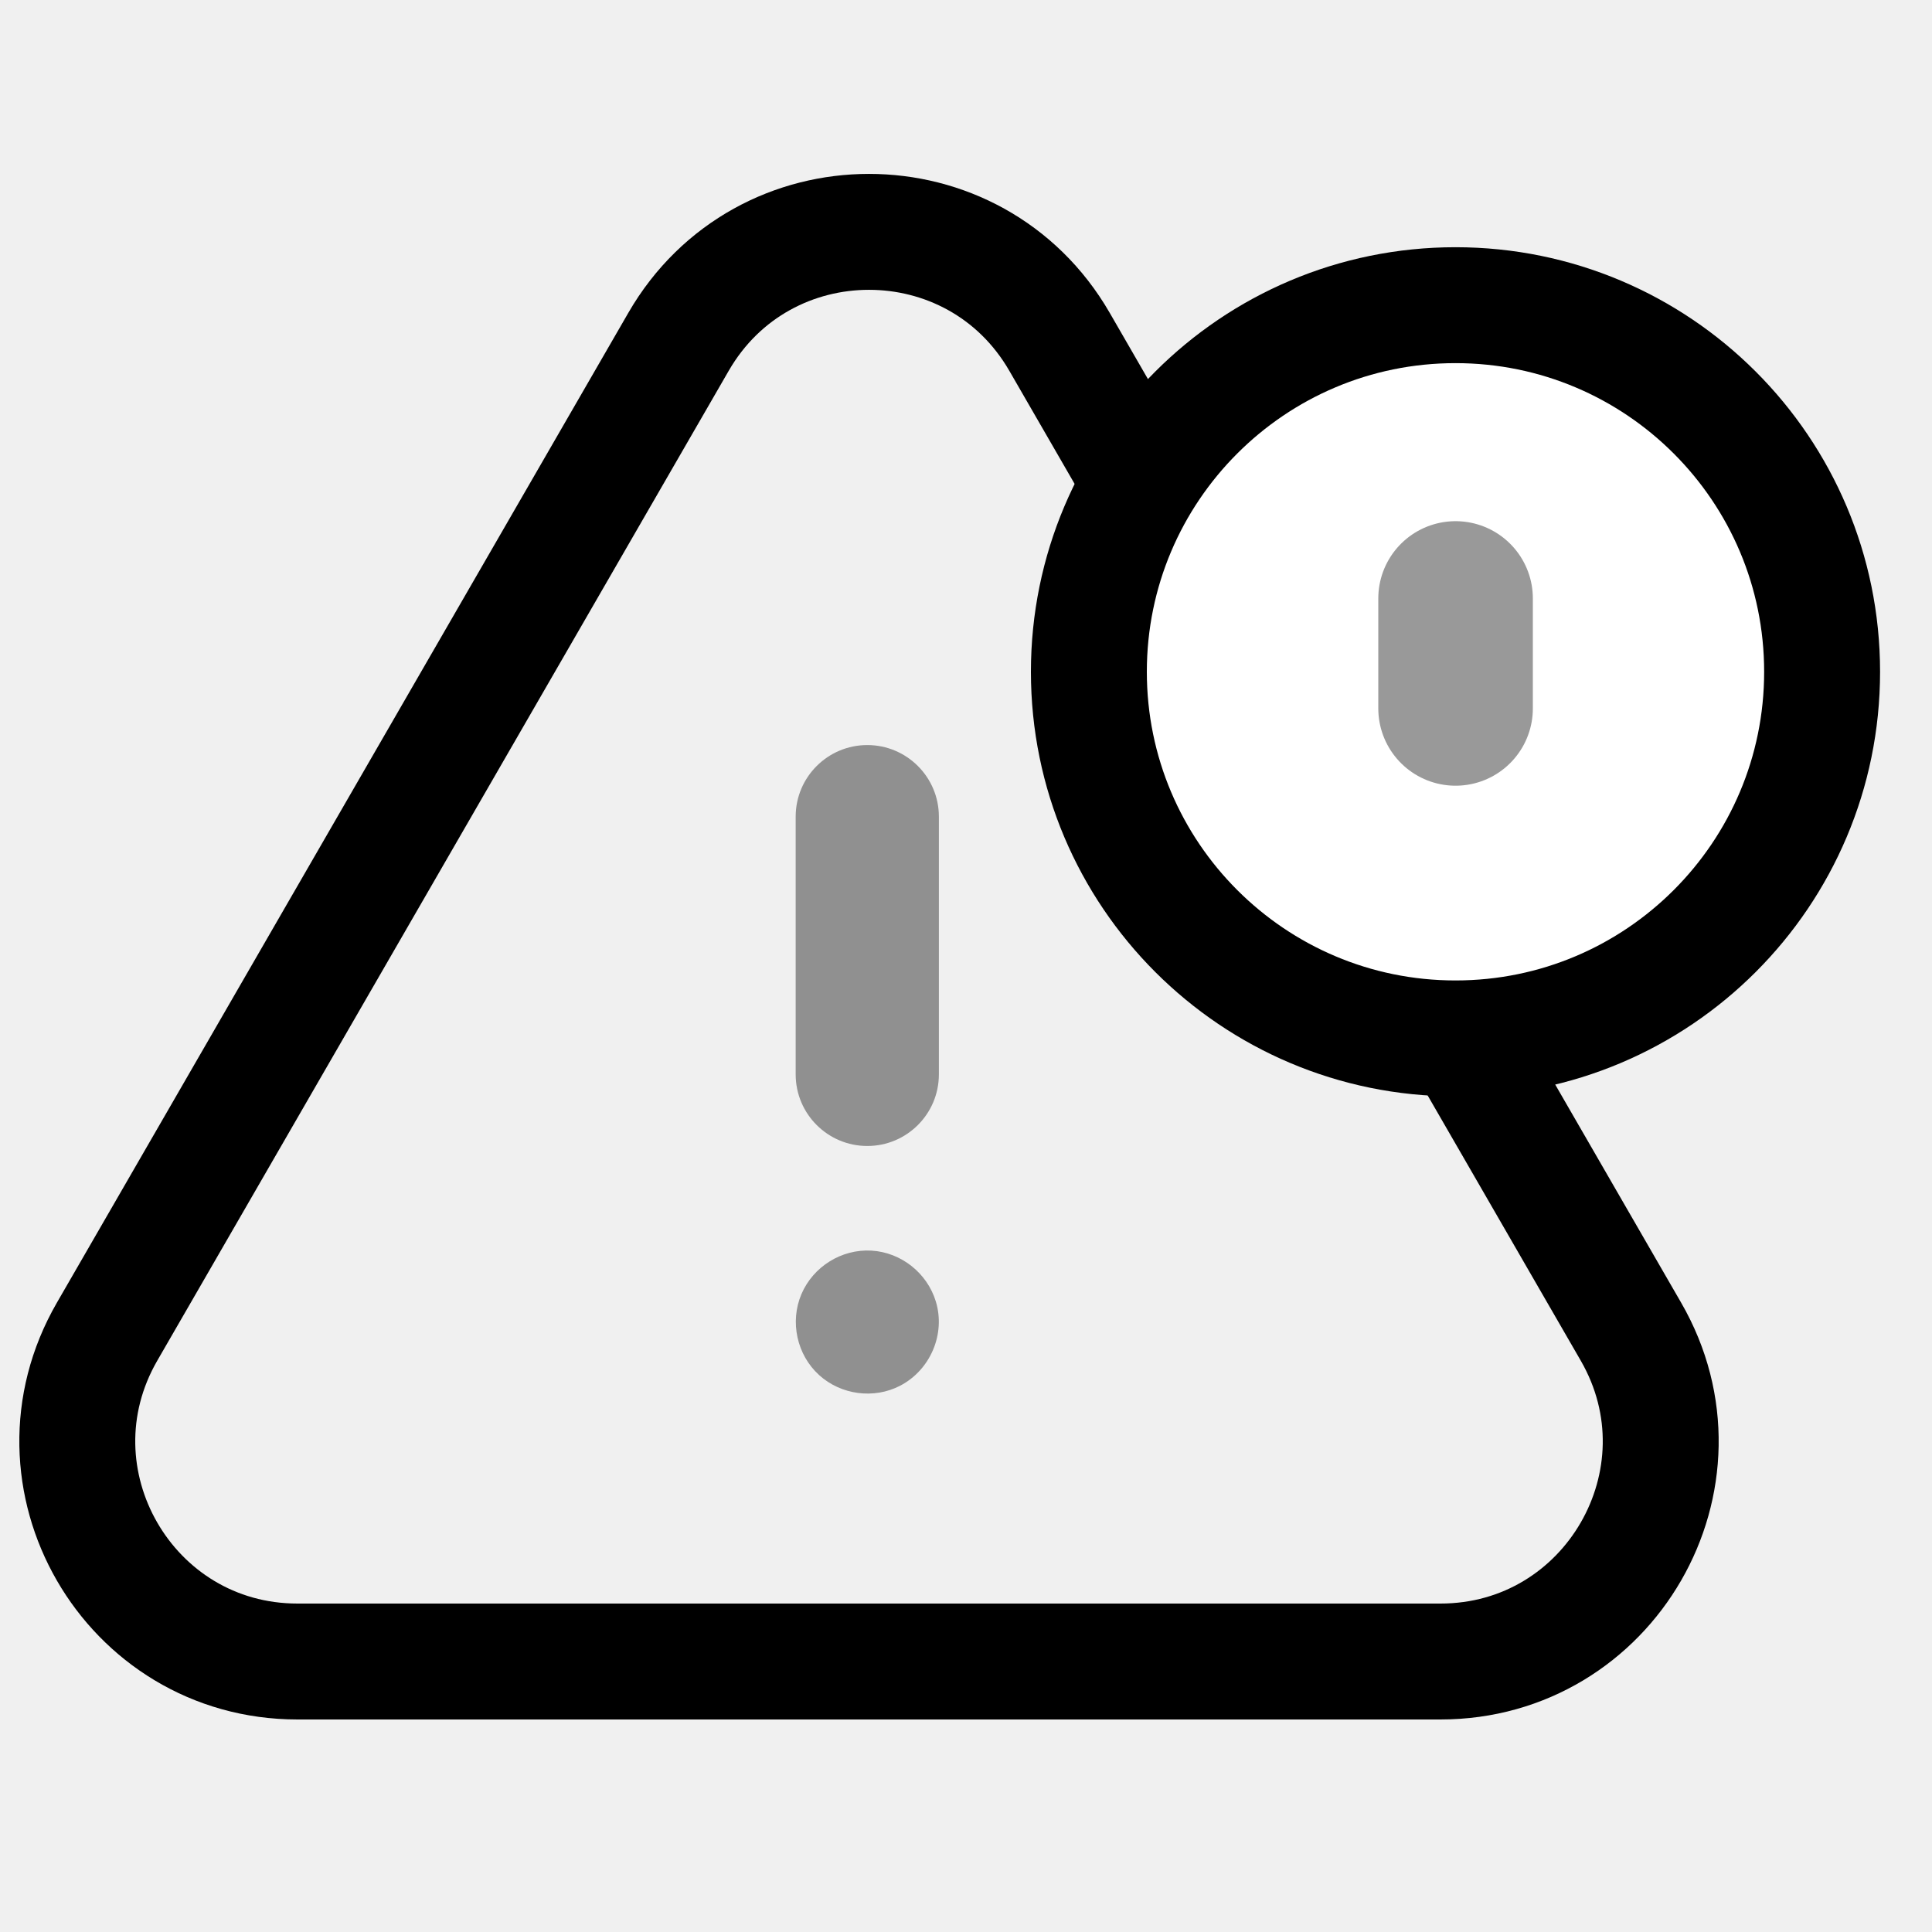
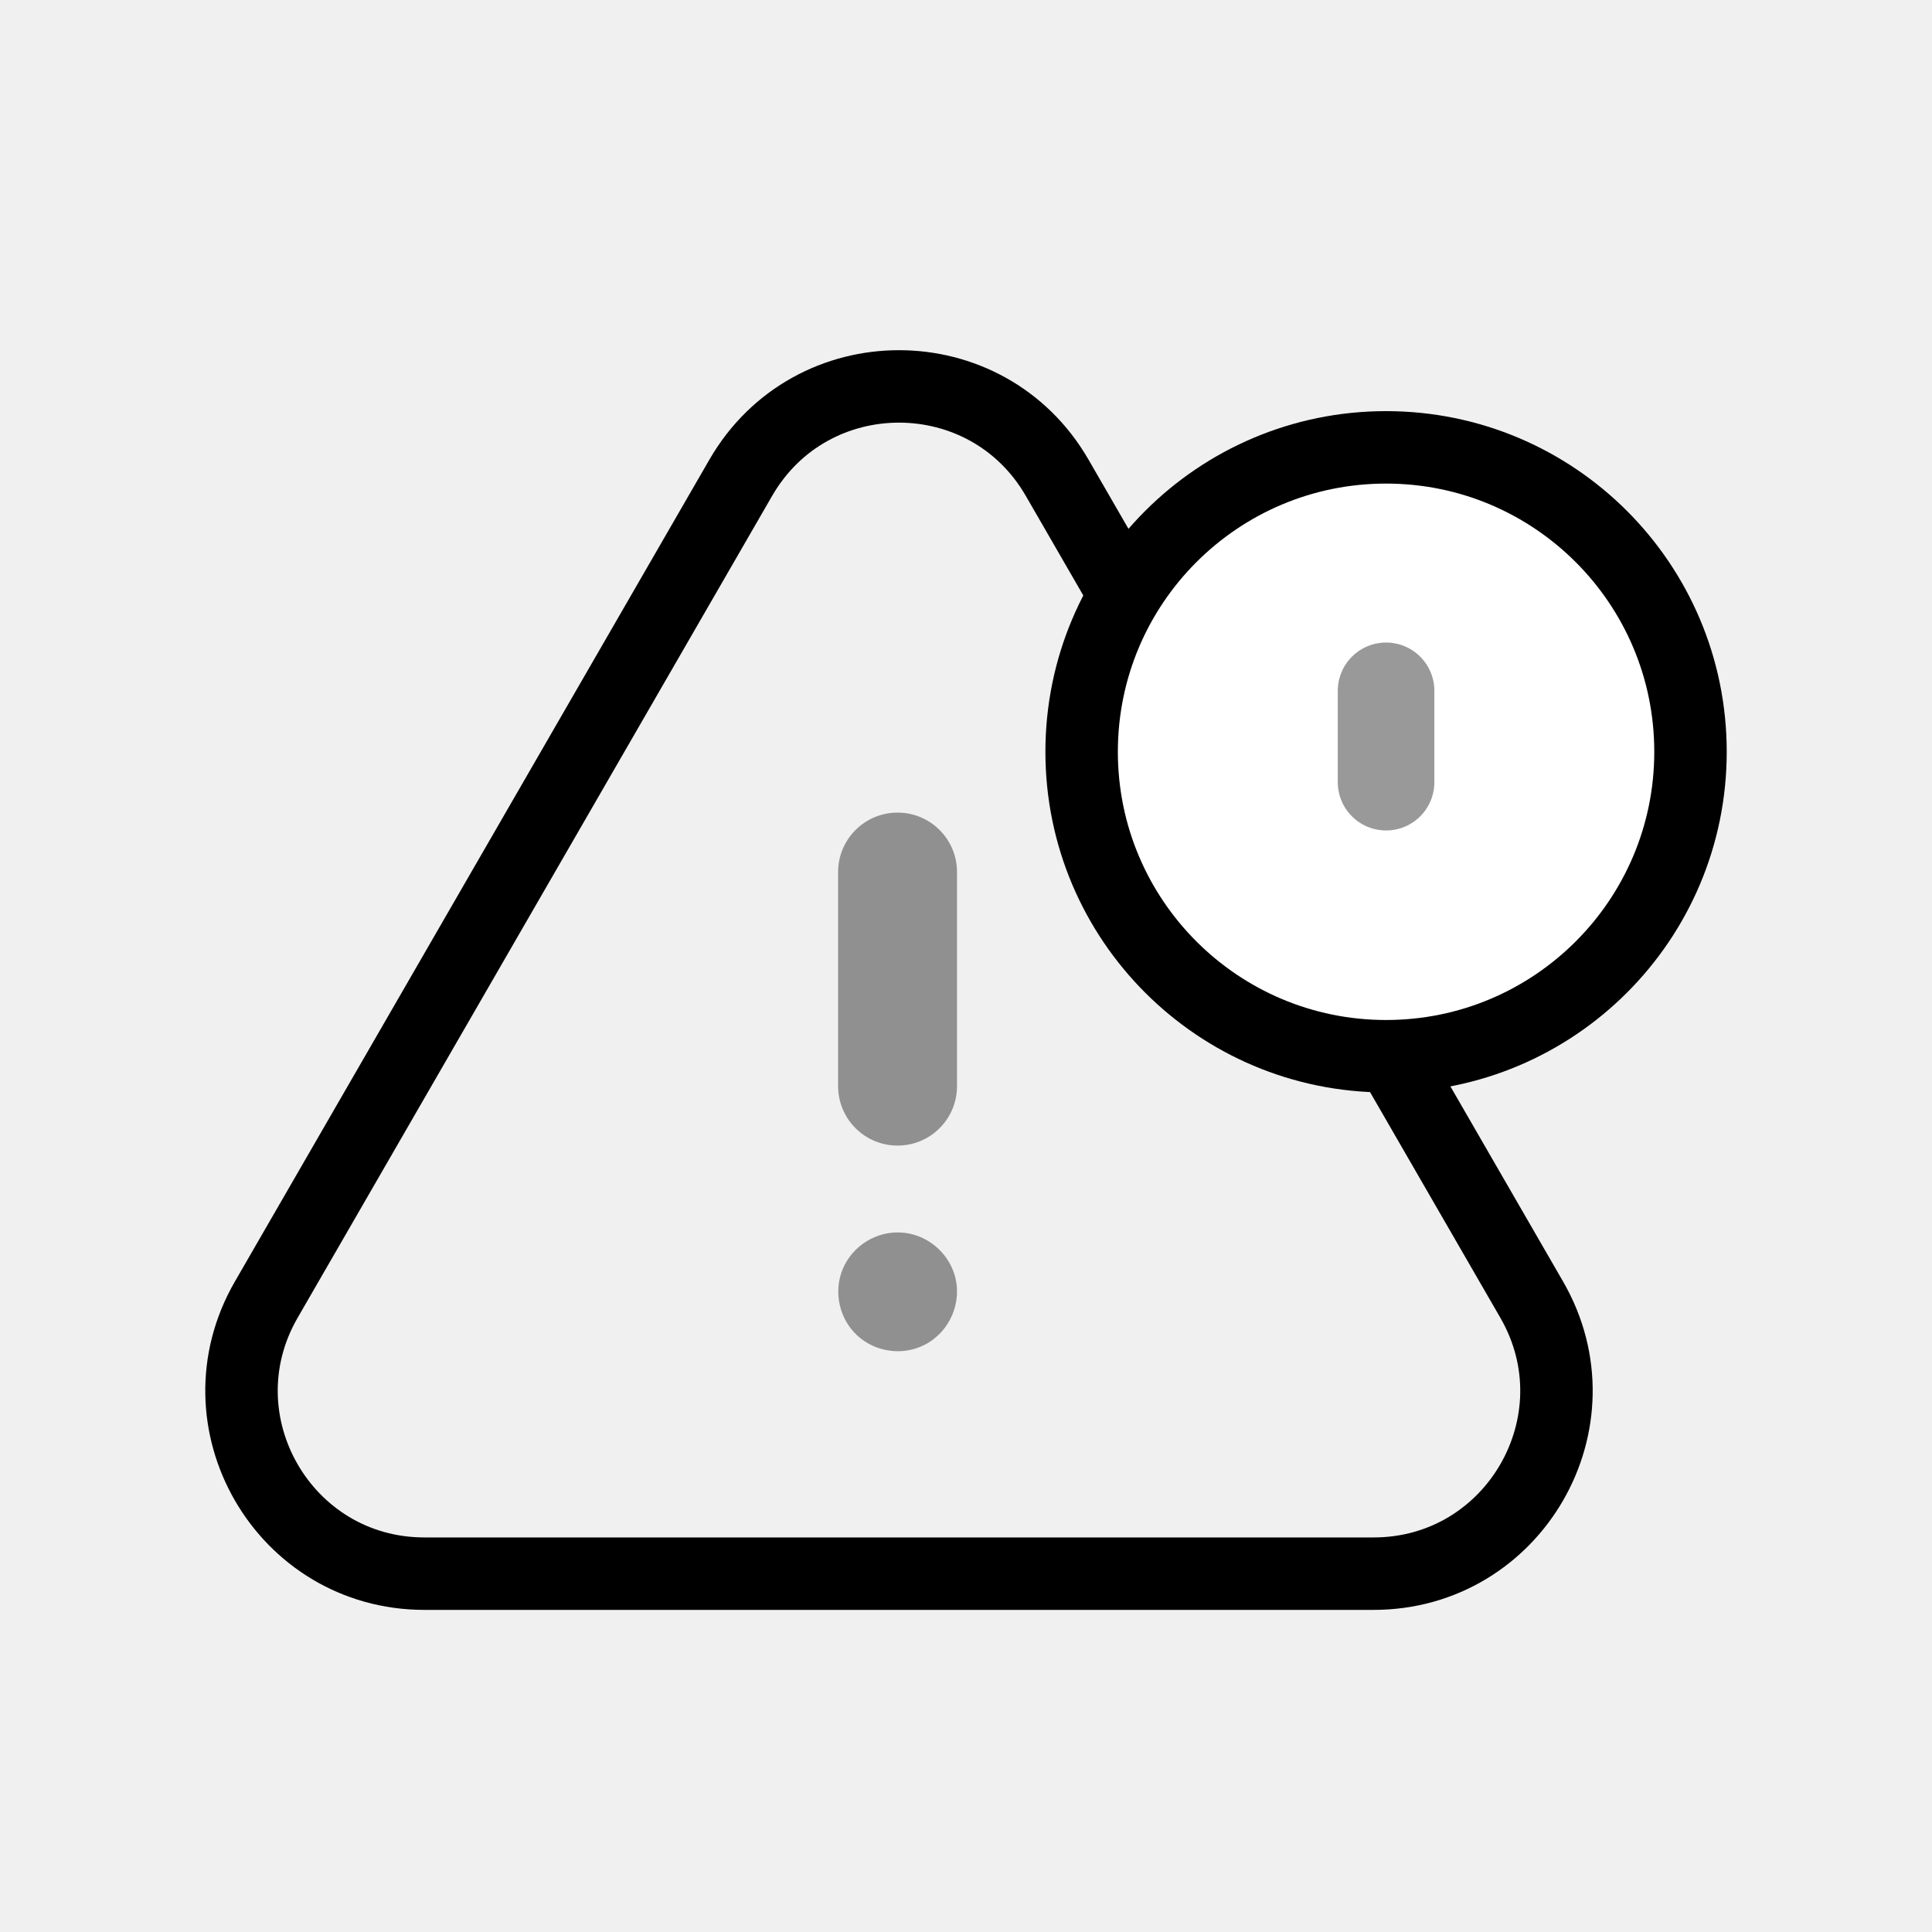
- <svg xmlns="http://www.w3.org/2000/svg" viewBox="0 0 25 25" fill="none">
-   <path d="M12.149 10.567C12.149 10.056 11.734 9.641 11.223 9.641C10.711 9.641 10.296 10.056 10.296 10.567V13.903C10.296 14.414 10.711 14.829 11.223 14.829C11.734 14.829 12.149 14.414 12.149 13.903V10.567Z" fill="currentColor" fill-opacity="0.4" />
-   <path d="M12.109 16.839C11.996 16.472 11.661 16.206 11.278 16.183C10.89 16.16 10.522 16.39 10.37 16.747C10.218 17.105 10.312 17.533 10.6 17.794C10.883 18.05 11.307 18.107 11.646 17.932C12.038 17.729 12.239 17.263 12.109 16.839Z" fill="currentColor" fill-opacity="0.4" />
-   <path d="M8.78 4.423C9.876 2.526 12.614 2.526 13.71 4.423L21.104 17.231C22.2 19.128 20.83 21.5 18.639 21.5H3.85C1.659 21.5 0.29 19.128 1.386 17.231L8.78 4.423Z" stroke="currentColor" stroke-width="1.5" />
-   <circle cx="18.834" cy="8.693" r="4.744" fill="white" stroke="currentColor" stroke-width="1.5" />
-   <path d="M18.835 7.744V9.167" stroke="currentColor" stroke-opacity="0.4" stroke-width="2" stroke-linecap="round" />
+ <svg xmlns="http://www.w3.org/2000/svg" viewBox="0 0 40 40" fill="none">
+   <path d="M19.814 18.055C19.814 17.375 19.263 16.824 18.583 16.824C17.903 16.824 17.352 17.375 17.352 18.055V22.487C17.352 23.167 17.903 23.718 18.583 23.718C19.263 23.718 19.814 23.167 19.814 22.487V18.055Z" fill="currentColor" fill-opacity="0.4" />
+   <path d="M19.762 26.389C19.612 25.902 19.167 25.548 18.657 25.518C18.142 25.487 17.653 25.792 17.451 26.267C17.249 26.742 17.374 27.311 17.757 27.658C18.132 27.998 18.696 28.074 19.147 27.841C19.668 27.572 19.934 26.953 19.762 26.389Z" fill="currentColor" fill-opacity="0.4" />
+   <path d="M15.337 9.891C16.793 7.37 20.432 7.37 21.887 9.891L31.713 26.909C33.168 29.43 31.349 32.581 28.438 32.581H8.787C5.876 32.581 4.057 29.43 5.512 26.909L15.337 9.891Z" stroke="currentColor" stroke-width="1.5" />
+   <circle cx="28.697" cy="15.565" r="6.303" fill="white" stroke="currentColor" stroke-width="1.5" />
+   <path d="M28.697 14.303V16.194" stroke="currentColor" stroke-opacity="0.4" stroke-width="2" stroke-linecap="round" />
</svg>
